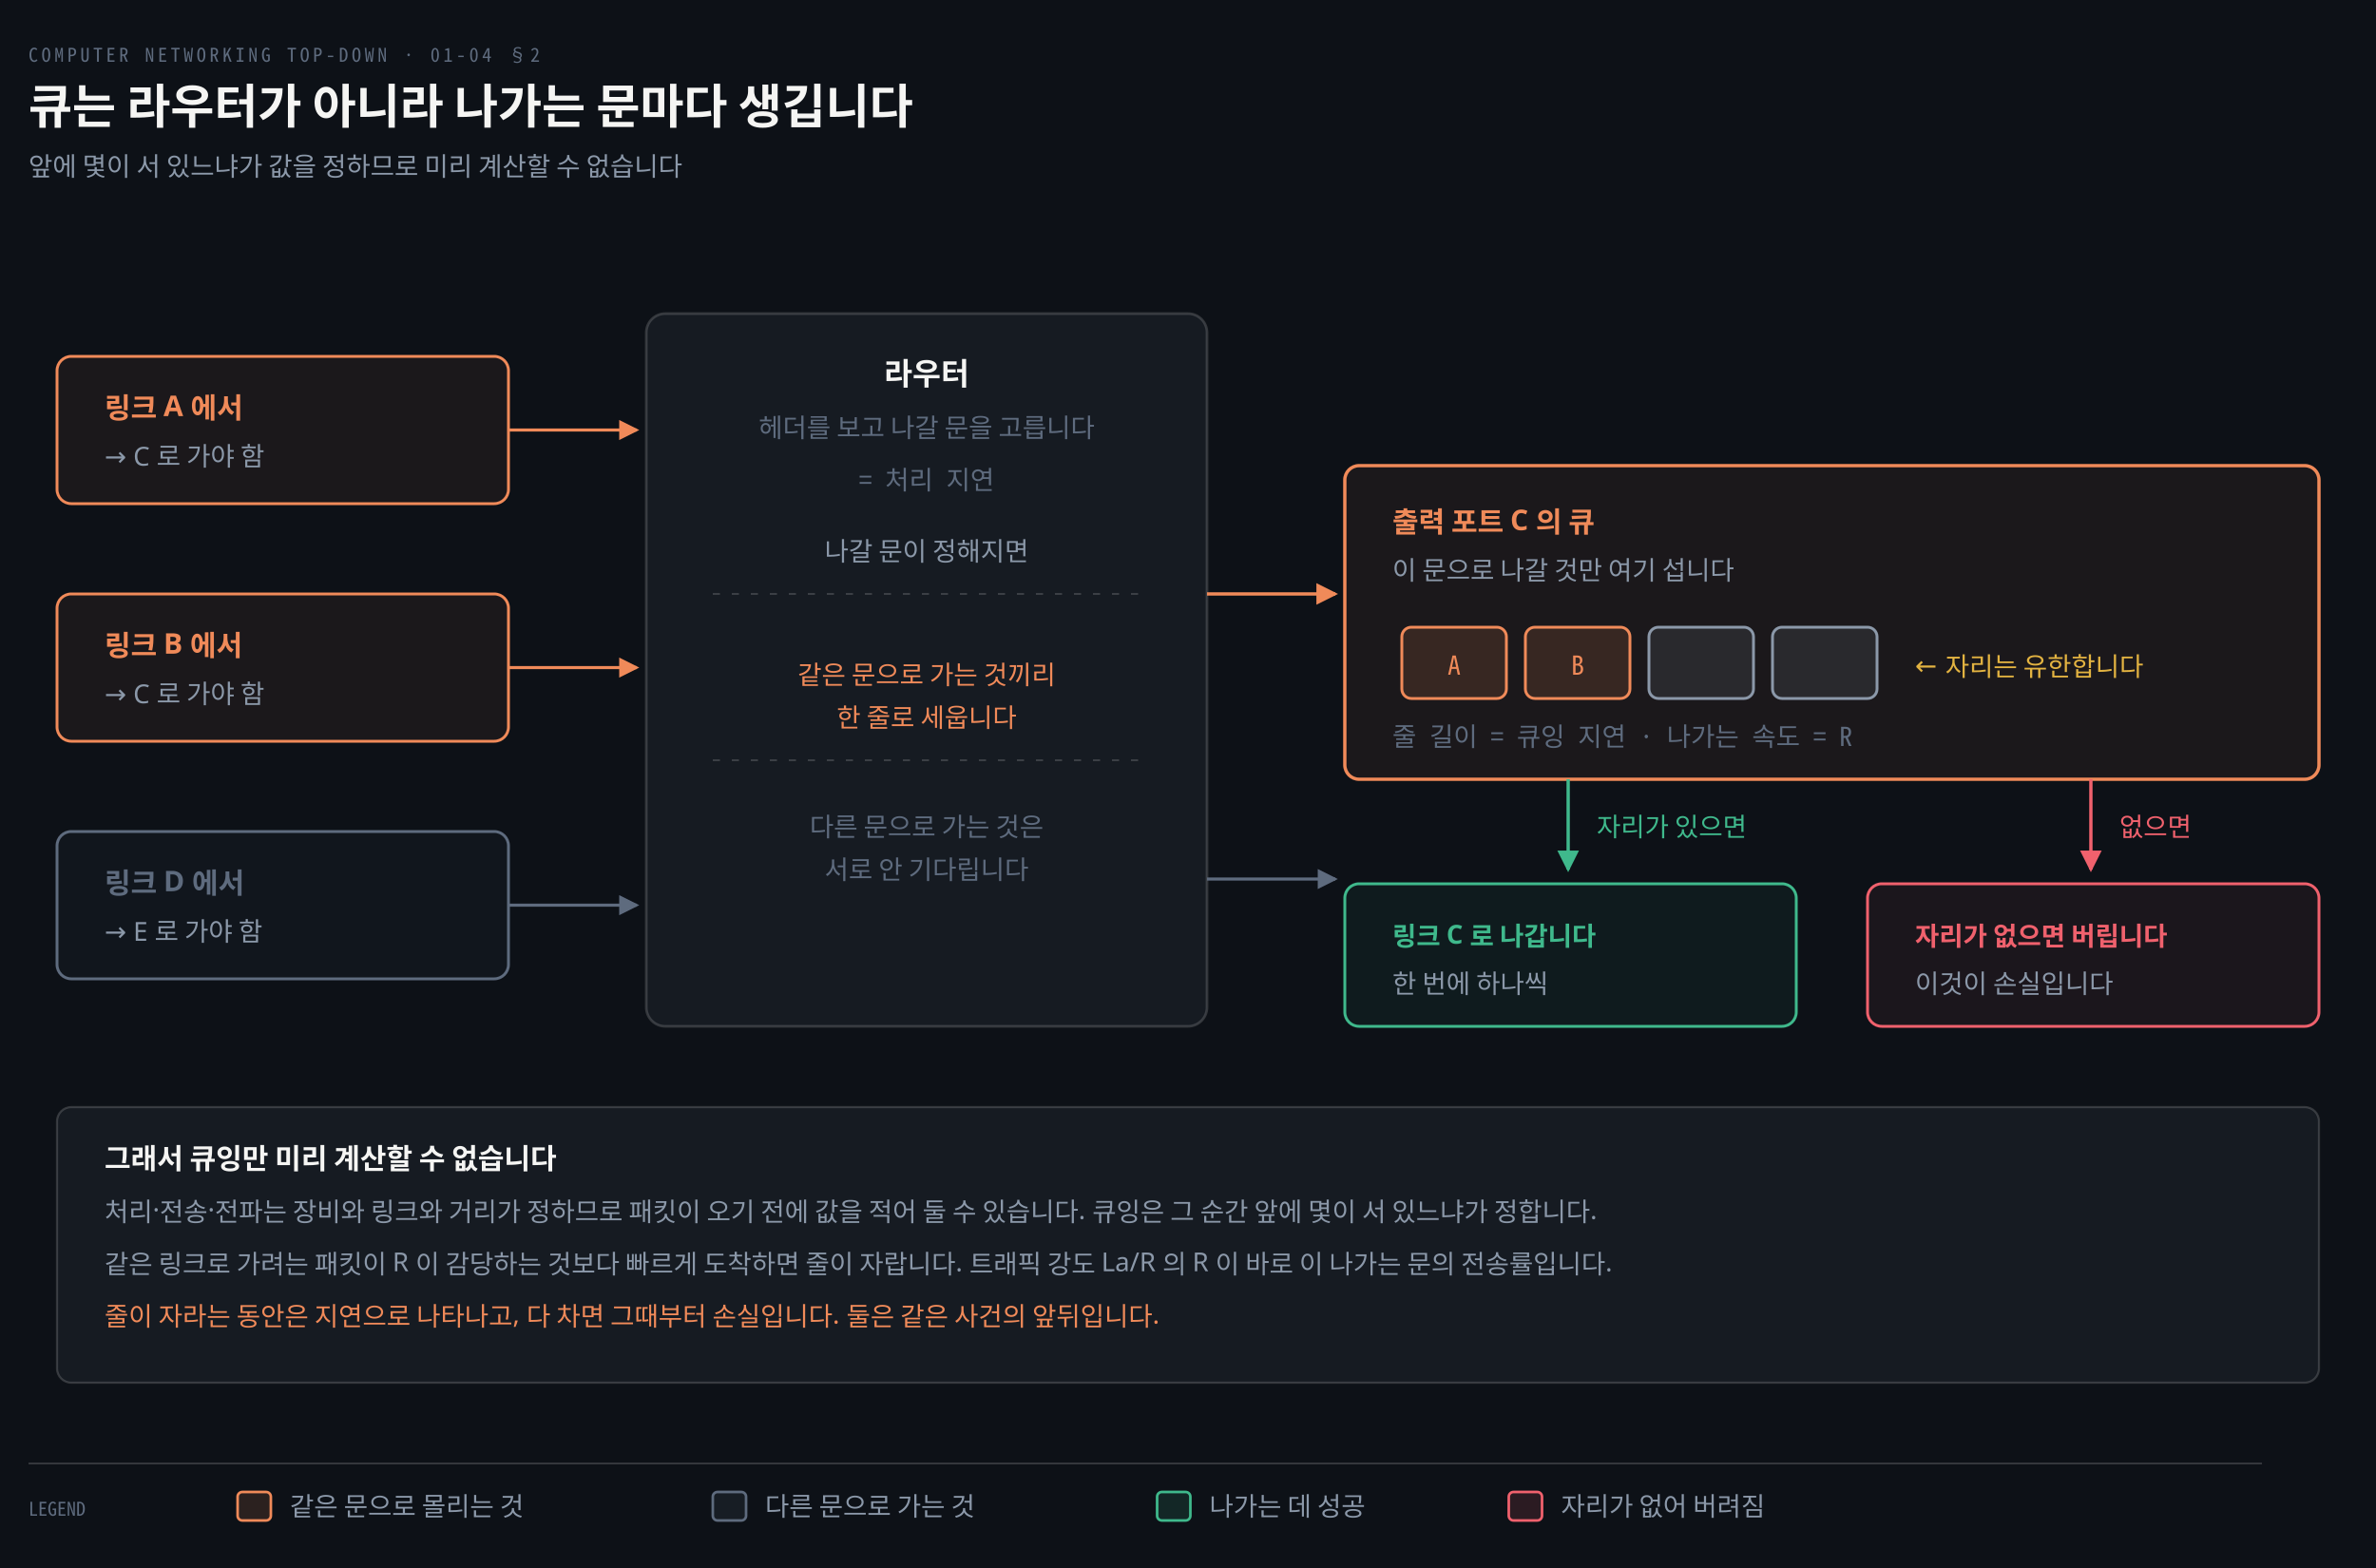
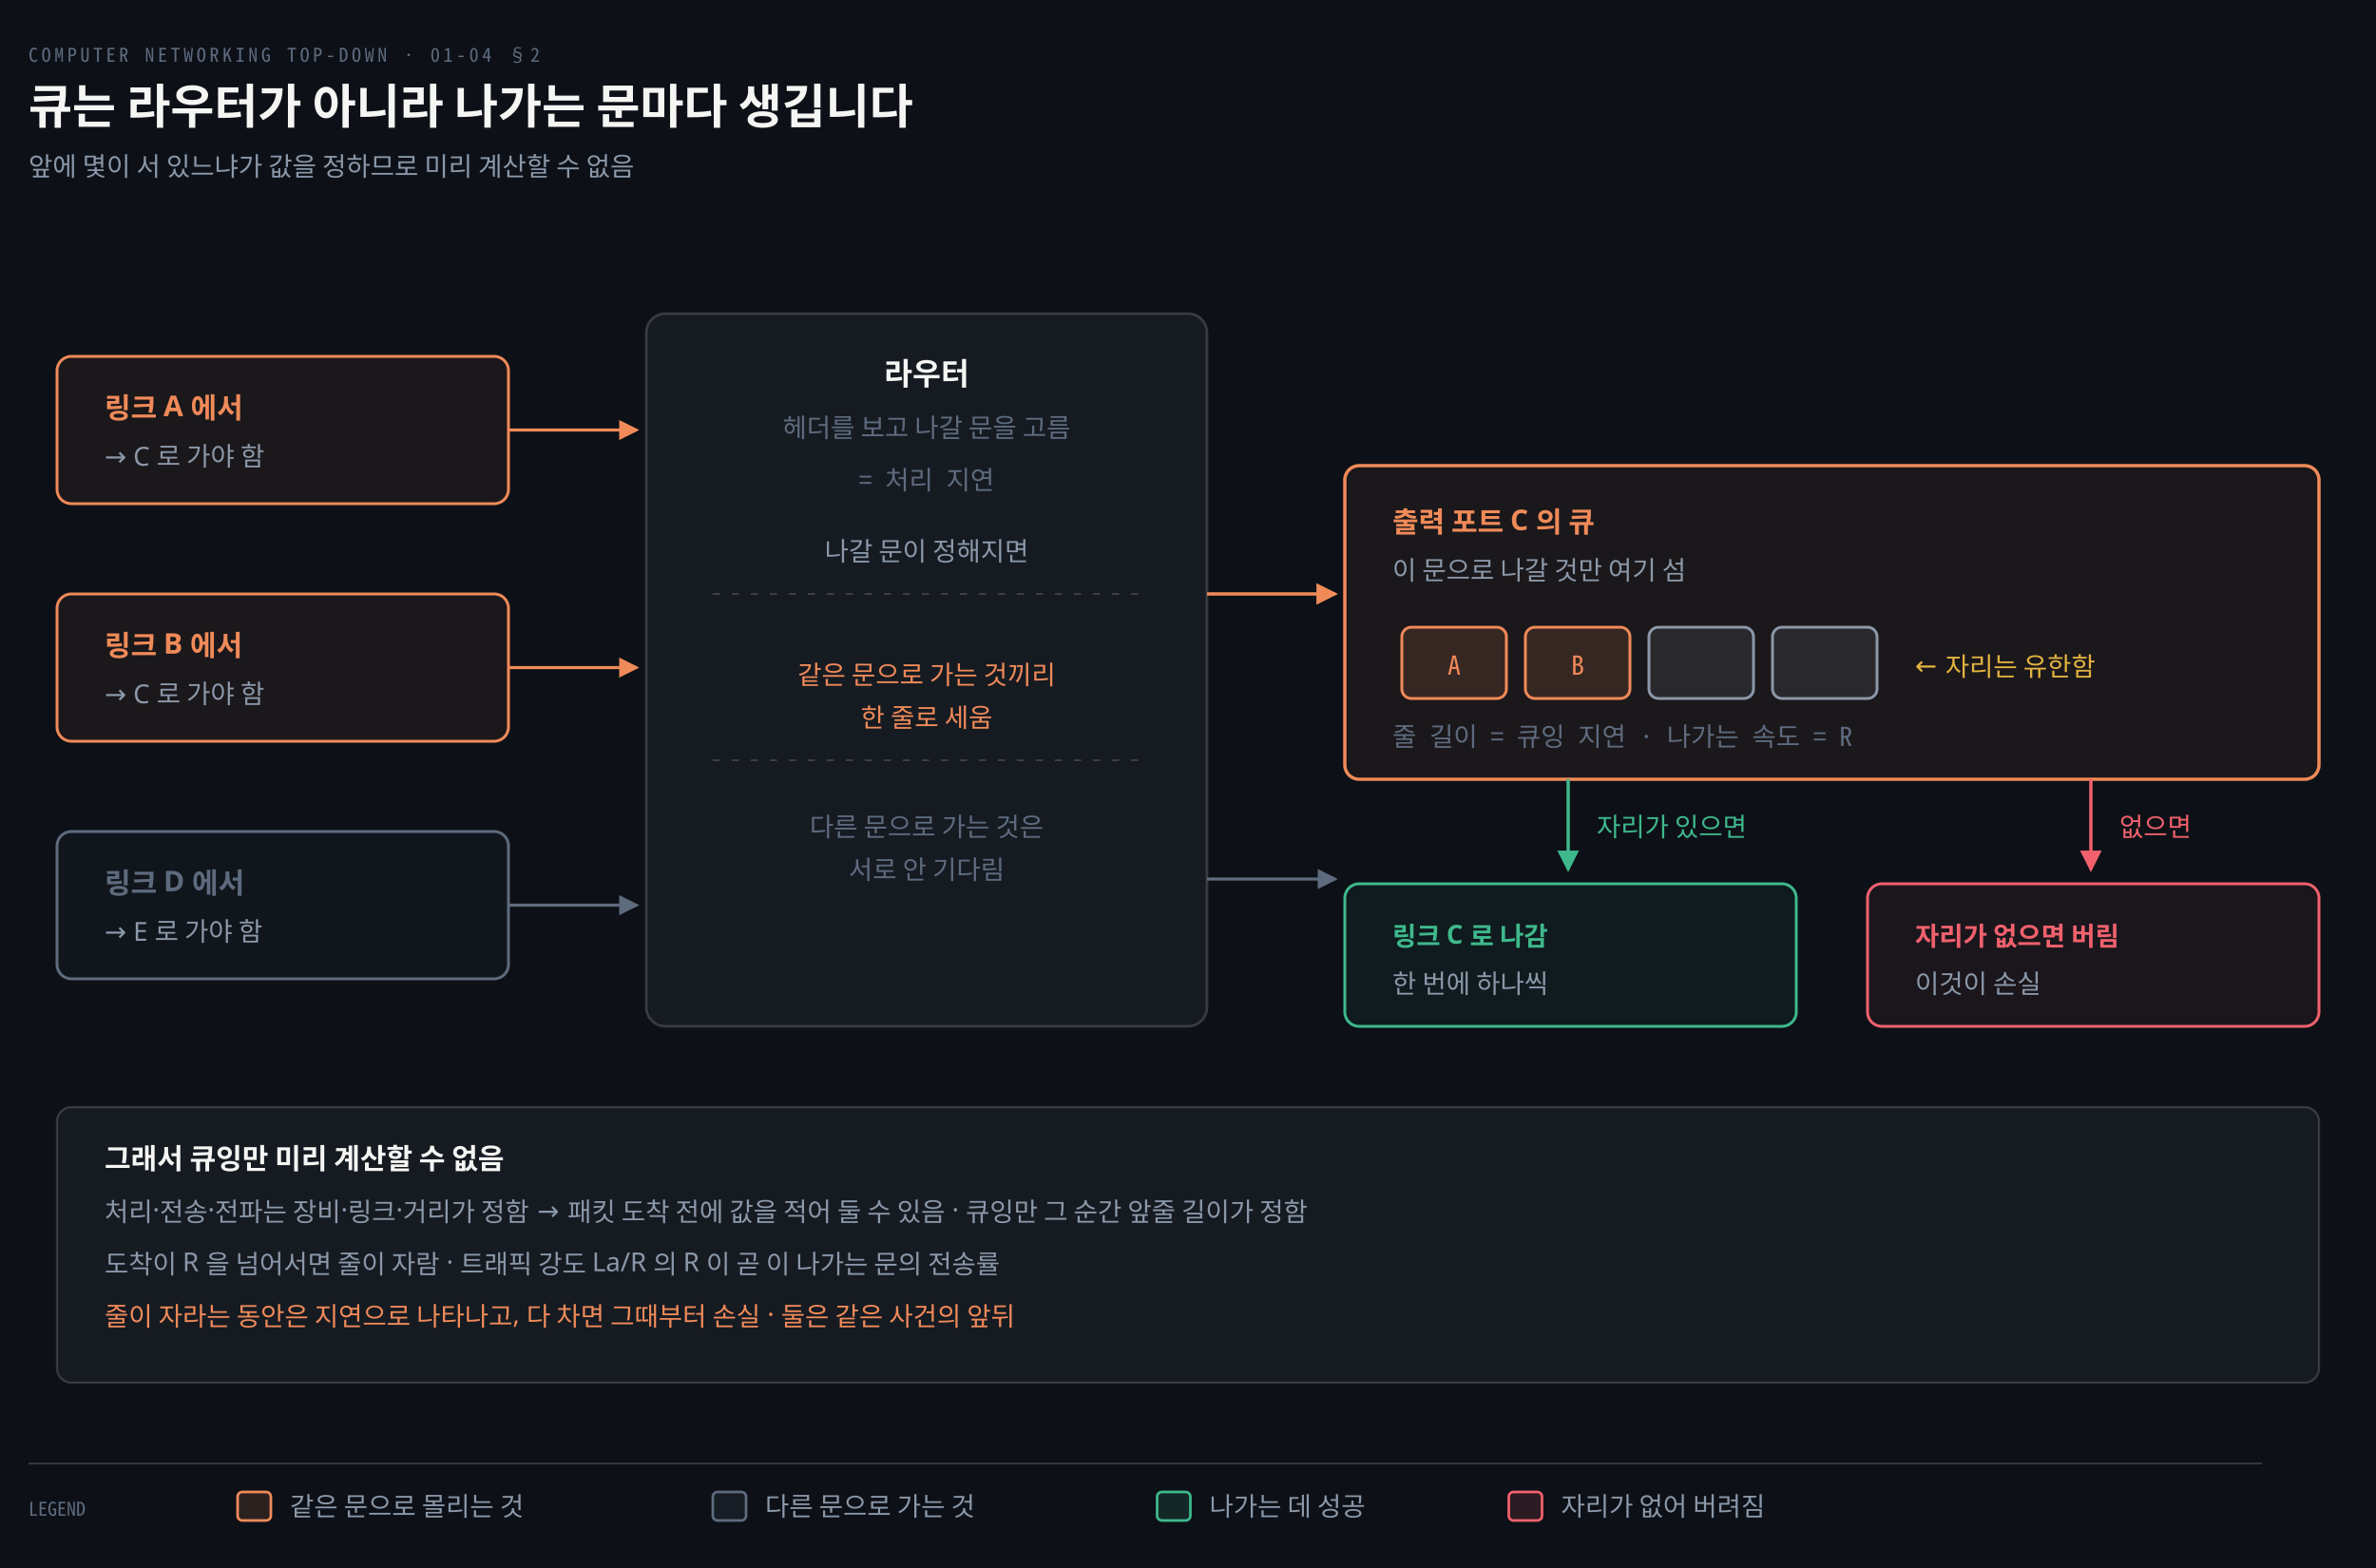
<svg xmlns="http://www.w3.org/2000/svg" viewBox="0 0 1000 660" width="100%" role="img" aria-labelledby="dt dd">
  <defs>
    <marker id="ar" viewBox="0 0 8 8" refX="7" refY="4" markerWidth="6.5" markerHeight="6.5" orient="auto">
      <path d="M0 0 L8 4 L0 8 z" fill="#8B98A9" />
    </marker>
    <marker id="ok" viewBox="0 0 8 8" refX="7" refY="4" markerWidth="6.5" markerHeight="6.5" orient="auto">
      <path d="M0 0 L8 4 L0 8 z" fill="#3FB98C" />
    </marker>
    <marker id="warn" viewBox="0 0 8 8" refX="7" refY="4" markerWidth="6.5" markerHeight="6.5" orient="auto">
      <path d="M0 0 L8 4 L0 8 z" fill="#E3B341" />
    </marker>
    <marker id="bad" viewBox="0 0 8 8" refX="7" refY="4" markerWidth="6.5" markerHeight="6.5" orient="auto">
      <path d="M0 0 L8 4 L0 8 z" fill="#F0616D" />
    </marker>
    <marker id="info" viewBox="0 0 8 8" refX="7" refY="4" markerWidth="6.5" markerHeight="6.5" orient="auto">
      <path d="M0 0 L8 4 L0 8 z" fill="#6A95D8" />
    </marker>
    <marker id="acc" viewBox="0 0 8 8" refX="7" refY="4" markerWidth="6.5" markerHeight="6.5" orient="auto">
      <path d="M0 0 L8 4 L0 8 z" fill="#F08A59" />
    </marker>
    <marker id="soft" viewBox="0 0 8 8" refX="7" refY="4" markerWidth="6.5" markerHeight="6.5" orient="auto">
      <path d="M0 0 L8 4 L0 8 z" fill="#5E6B7E" />
    </marker>
  </defs>
  <rect width="1000" height="660" fill="#0D1117" />
  <text x="12" y="26" font-family="'Geist Mono','Noto Sans Mono CJK KR',monospace" font-size="8" letter-spacing="0.18em" fill="#5E6B7E">COMPUTER NETWORKING TOP-DOWN · 01-04 §2</text>
  <text x="12" y="52" font-family="'Geist','Apple SD Gothic Neo','Noto Sans KR','Malgun Gothic',sans-serif" font-size="20" font-weight="600" fill="#F5F5F3">큐는 라우터가 아니라 나가는 문마다 생깁니다</text>
-   <text x="12" y="74" font-family="'Geist','Apple SD Gothic Neo','Noto Sans KR','Malgun Gothic',sans-serif" font-size="11" fill="#8B98A9">앞에 몇이 서 있느냐가 값을 정하므로 미리 계산할 수 없습니다</text>
+   <text x="12" y="74" font-family="'Geist','Apple SD Gothic Neo','Noto Sans KR','Malgun Gothic',sans-serif" font-size="11" fill="#8B98A9">앞에 몇이 서 있느냐가 값을 정하므로 미리 계산할 수 없음</text>
  <rect x="24" y="150" width="190" height="62" rx="6" fill="#F08A5910" stroke="#F08A59" stroke-width="1.2" />
  <text x="44" y="176" text-anchor="start" font-family="'Geist','Apple SD Gothic Neo','Noto Sans KR','Malgun Gothic',sans-serif" font-size="12" font-weight="600" fill="#F08A59">링크 A 에서</text>
  <text x="44" y="196" text-anchor="start" font-family="'Geist','Apple SD Gothic Neo','Noto Sans KR','Malgun Gothic',sans-serif" font-size="11" font-weight="400" fill="#8B98A9">→ C 로 가야 함</text>
  <path d="M 214 181 L 268 181" fill="none" stroke="#F08A59" stroke-width="1.3" marker-end="url(#acc)" />
  <rect x="24" y="250" width="190" height="62" rx="6" fill="#F08A5910" stroke="#F08A59" stroke-width="1.2" />
  <text x="44" y="276" text-anchor="start" font-family="'Geist','Apple SD Gothic Neo','Noto Sans KR','Malgun Gothic',sans-serif" font-size="12" font-weight="600" fill="#F08A59">링크 B 에서</text>
  <text x="44" y="296" text-anchor="start" font-family="'Geist','Apple SD Gothic Neo','Noto Sans KR','Malgun Gothic',sans-serif" font-size="11" font-weight="400" fill="#8B98A9">→ C 로 가야 함</text>
  <path d="M 214 281 L 268 281" fill="none" stroke="#F08A59" stroke-width="1.3" marker-end="url(#acc)" />
  <rect x="24" y="350" width="190" height="62" rx="6" fill="#5E6B7E10" stroke="#5E6B7E" stroke-width="1.2" />
  <text x="44" y="376" text-anchor="start" font-family="'Geist','Apple SD Gothic Neo','Noto Sans KR','Malgun Gothic',sans-serif" font-size="12" font-weight="600" fill="#5E6B7E">링크 D 에서</text>
  <text x="44" y="396" text-anchor="start" font-family="'Geist','Apple SD Gothic Neo','Noto Sans KR','Malgun Gothic',sans-serif" font-size="11" font-weight="400" fill="#8B98A9">→ E 로 가야 함</text>
  <path d="M 214 381 L 268 381" fill="none" stroke="#5E6B7E" stroke-width="1.3" marker-end="url(#soft)" />
  <rect x="272" y="132" width="236" height="300" rx="8" fill="#161B22" stroke="rgba(191,192,192,0.22)" stroke-width="1.1" />
  <text x="390" y="162" text-anchor="middle" font-family="'Geist','Apple SD Gothic Neo','Noto Sans KR','Malgun Gothic',sans-serif" font-size="13" font-weight="600" fill="#F5F5F3">라우터</text>
-   <text x="390" y="184" text-anchor="middle" font-family="'Geist','Apple SD Gothic Neo','Noto Sans KR','Malgun Gothic',sans-serif" font-size="11" font-weight="400" fill="#5E6B7E">헤더를 보고 나갈 문을 고릅니다</text>
+   <text x="390" y="184" text-anchor="middle" font-family="'Geist','Apple SD Gothic Neo','Noto Sans KR','Malgun Gothic',sans-serif" font-size="11" font-weight="400" fill="#5E6B7E">헤더를 보고 나갈 문을 고름</text>
  <text x="390" y="206" text-anchor="middle" font-family="'Geist Mono','Noto Sans Mono CJK KR',monospace" font-size="11" font-weight="400" fill="#5E6B7E">= 처리 지연</text>
  <line x1="300" y1="250" x2="480" y2="250" stroke="rgba(191,192,192,0.22)" stroke-width="0.8" stroke-dasharray="3 5" />
  <line x1="300" y1="320" x2="480" y2="320" stroke="rgba(191,192,192,0.22)" stroke-width="0.8" stroke-dasharray="3 5" />
  <text x="390" y="236" text-anchor="middle" font-family="'Geist','Apple SD Gothic Neo','Noto Sans KR','Malgun Gothic',sans-serif" font-size="11" font-weight="400" fill="#8B98A9">나갈 문이 정해지면</text>
  <text x="390" y="288" text-anchor="middle" font-family="'Geist','Apple SD Gothic Neo','Noto Sans KR','Malgun Gothic',sans-serif" font-size="11" font-weight="400" fill="#F08A59">같은 문으로 가는 것끼리</text>
-   <text x="390" y="306" text-anchor="middle" font-family="'Geist','Apple SD Gothic Neo','Noto Sans KR','Malgun Gothic',sans-serif" font-size="11" font-weight="400" fill="#F08A59">한 줄로 세웁니다</text>
+   <text x="390" y="306" text-anchor="middle" font-family="'Geist','Apple SD Gothic Neo','Noto Sans KR','Malgun Gothic',sans-serif" font-size="11" font-weight="400" fill="#F08A59">한 줄로 세움</text>
  <text x="390" y="352" text-anchor="middle" font-family="'Geist','Apple SD Gothic Neo','Noto Sans KR','Malgun Gothic',sans-serif" font-size="11" font-weight="400" fill="#5E6B7E">다른 문으로 가는 것은</text>
-   <text x="390" y="370" text-anchor="middle" font-family="'Geist','Apple SD Gothic Neo','Noto Sans KR','Malgun Gothic',sans-serif" font-size="11" font-weight="400" fill="#5E6B7E">서로 안 기다립니다</text>
+   <text x="390" y="370" text-anchor="middle" font-family="'Geist','Apple SD Gothic Neo','Noto Sans KR','Malgun Gothic',sans-serif" font-size="11" font-weight="400" fill="#5E6B7E">서로 안 기다림</text>
  <path d="M 508 250 L 562 250" fill="none" stroke="#F08A59" stroke-width="1.4" marker-end="url(#acc)" />
  <path d="M 508 370 L 562 370" fill="none" stroke="#5E6B7E" stroke-width="1.3" marker-end="url(#soft)" />
  <rect x="566" y="196" width="410" height="132" rx="6" fill="#F08A5910" stroke="#F08A59" stroke-width="1.4" />
  <text x="586" y="224" text-anchor="start" font-family="'Geist','Apple SD Gothic Neo','Noto Sans KR','Malgun Gothic',sans-serif" font-size="12" font-weight="600" fill="#F08A59">출력 포트 C 의 큐</text>
-   <text x="586" y="244" text-anchor="start" font-family="'Geist','Apple SD Gothic Neo','Noto Sans KR','Malgun Gothic',sans-serif" font-size="11" font-weight="400" fill="#8B98A9">이 문으로 나갈 것만 여기 섭니다</text>
+   <text x="586" y="244" text-anchor="start" font-family="'Geist','Apple SD Gothic Neo','Noto Sans KR','Malgun Gothic',sans-serif" font-size="11" font-weight="400" fill="#8B98A9">이 문으로 나갈 것만 여기 섬</text>
  <rect x="590" y="264" width="44" height="30" rx="4" fill="#F08A5922" stroke="#F08A59" stroke-width="1.2" />
  <text x="612" y="284" text-anchor="middle" font-family="'Geist Mono','Noto Sans Mono CJK KR',monospace" font-size="11" font-weight="400" fill="#F08A59">A</text>
  <rect x="642" y="264" width="44" height="30" rx="4" fill="#F08A5922" stroke="#F08A59" stroke-width="1.2" />
  <text x="664" y="284" text-anchor="middle" font-family="'Geist Mono','Noto Sans Mono CJK KR',monospace" font-size="11" font-weight="400" fill="#F08A59">B</text>
  <rect x="694" y="264" width="44" height="30" rx="4" fill="#8B98A922" stroke="#8B98A9" stroke-width="1.2" />
  <rect x="746" y="264" width="44" height="30" rx="4" fill="#8B98A922" stroke="#8B98A9" stroke-width="1.2" />
-   <text x="806" y="284" text-anchor="start" font-family="'Geist','Apple SD Gothic Neo','Noto Sans KR','Malgun Gothic',sans-serif" font-size="11" font-weight="400" fill="#E3B341">← 자리는 유한합니다</text>
+   <text x="806" y="284" text-anchor="start" font-family="'Geist','Apple SD Gothic Neo','Noto Sans KR','Malgun Gothic',sans-serif" font-size="11" font-weight="400" fill="#E3B341">← 자리는 유한함</text>
  <text x="586" y="314" text-anchor="start" font-family="'Geist Mono','Noto Sans Mono CJK KR',monospace" font-size="11" font-weight="400" fill="#5E6B7E">줄 길이 = 큐잉 지연 · 나가는 속도 = R</text>
  <path d="M 660 328 L 660 366" fill="none" stroke="#3FB98C" stroke-width="1.4" marker-end="url(#ok)" />
  <path d="M 880 328 L 880 366" fill="none" stroke="#F0616D" stroke-width="1.4" marker-end="url(#bad)" />
  <text x="672" y="352" text-anchor="start" font-family="'Geist','Apple SD Gothic Neo','Noto Sans KR','Malgun Gothic',sans-serif" font-size="11" font-weight="400" fill="#3FB98C">자리가 있으면</text>
  <text x="892" y="352" text-anchor="start" font-family="'Geist','Apple SD Gothic Neo','Noto Sans KR','Malgun Gothic',sans-serif" font-size="11" font-weight="400" fill="#F0616D">없으면</text>
  <rect x="566" y="372" width="190" height="60" rx="6" fill="#3FB98C10" stroke="#3FB98C" stroke-width="1.2" />
-   <text x="586" y="398" text-anchor="start" font-family="'Geist','Apple SD Gothic Neo','Noto Sans KR','Malgun Gothic',sans-serif" font-size="11" font-weight="600" fill="#3FB98C">링크 C 로 나갑니다</text>
+   <text x="586" y="398" text-anchor="start" font-family="'Geist','Apple SD Gothic Neo','Noto Sans KR','Malgun Gothic',sans-serif" font-size="11" font-weight="600" fill="#3FB98C">링크 C 로 나감</text>
  <text x="586" y="418" text-anchor="start" font-family="'Geist','Apple SD Gothic Neo','Noto Sans KR','Malgun Gothic',sans-serif" font-size="11" font-weight="400" fill="#8B98A9">한 번에 하나씩</text>
  <rect x="786" y="372" width="190" height="60" rx="6" fill="#F0616D10" stroke="#F0616D" stroke-width="1.2" />
-   <text x="806" y="398" text-anchor="start" font-family="'Geist','Apple SD Gothic Neo','Noto Sans KR','Malgun Gothic',sans-serif" font-size="11" font-weight="600" fill="#F0616D">자리가 없으면 버립니다</text>
-   <text x="806" y="418" text-anchor="start" font-family="'Geist','Apple SD Gothic Neo','Noto Sans KR','Malgun Gothic',sans-serif" font-size="11" font-weight="400" fill="#8B98A9">이것이 손실입니다</text>
+   <text x="806" y="398" text-anchor="start" font-family="'Geist','Apple SD Gothic Neo','Noto Sans KR','Malgun Gothic',sans-serif" font-size="11" font-weight="600" fill="#F0616D">자리가 없으면 버림</text>
+   <text x="806" y="418" text-anchor="start" font-family="'Geist','Apple SD Gothic Neo','Noto Sans KR','Malgun Gothic',sans-serif" font-size="11" font-weight="400" fill="#8B98A9">이것이 손실</text>
  <rect x="24" y="466" width="952" height="116" rx="6" fill="#161B22" stroke="rgba(191,192,192,0.22)" stroke-width="0.9" />
-   <text x="44" y="492" text-anchor="start" font-family="'Geist','Apple SD Gothic Neo','Noto Sans KR','Malgun Gothic',sans-serif" font-size="12" font-weight="600" fill="#F5F5F3">그래서 큐잉만 미리 계산할 수 없습니다</text>
-   <text x="44" y="514" text-anchor="start" font-family="'Geist','Apple SD Gothic Neo','Noto Sans KR','Malgun Gothic',sans-serif" font-size="11" font-weight="400" fill="#8B98A9">처리·전송·전파는 장비와 링크와 거리가 정하므로 패킷이 오기 전에 값을 적어 둘 수 있습니다. 큐잉은 그 순간 앞에 몇이 서 있느냐가 정합니다.</text>
-   <text x="44" y="536" text-anchor="start" font-family="'Geist','Apple SD Gothic Neo','Noto Sans KR','Malgun Gothic',sans-serif" font-size="11" font-weight="400" fill="#8B98A9">같은 링크로 가려는 패킷이 R 이 감당하는 것보다 빠르게 도착하면 줄이 자랍니다. 트래픽 강도 La/R 의 R 이 바로 이 나가는 문의 전송률입니다.</text>
-   <text x="44" y="558" text-anchor="start" font-family="'Geist','Apple SD Gothic Neo','Noto Sans KR','Malgun Gothic',sans-serif" font-size="11" font-weight="400" fill="#F08A59">줄이 자라는 동안은 지연으로 나타나고, 다 차면 그때부터 손실입니다. 둘은 같은 사건의 앞뒤입니다.</text>
+   <text x="44" y="492" text-anchor="start" font-family="'Geist','Apple SD Gothic Neo','Noto Sans KR','Malgun Gothic',sans-serif" font-size="12" font-weight="600" fill="#F5F5F3">그래서 큐잉만 미리 계산할 수 없음</text>
+   <text x="44" y="514" text-anchor="start" font-family="'Geist','Apple SD Gothic Neo','Noto Sans KR','Malgun Gothic',sans-serif" font-size="11" font-weight="400" fill="#8B98A9">처리·전송·전파는 장비·링크·거리가 정함 → 패킷 도착 전에 값을 적어 둘 수 있음 · 큐잉만 그 순간 앞줄 길이가 정함</text>
+   <text x="44" y="536" text-anchor="start" font-family="'Geist','Apple SD Gothic Neo','Noto Sans KR','Malgun Gothic',sans-serif" font-size="11" font-weight="400" fill="#8B98A9">도착이 R 을 넘어서면 줄이 자람 · 트래픽 강도 La/R 의 R 이 곧 이 나가는 문의 전송률</text>
+   <text x="44" y="558" text-anchor="start" font-family="'Geist','Apple SD Gothic Neo','Noto Sans KR','Malgun Gothic',sans-serif" font-size="11" font-weight="400" fill="#F08A59">줄이 자라는 동안은 지연으로 나타나고, 다 차면 그때부터 손실 · 둘은 같은 사건의 앞뒤</text>
  <line x1="12" y1="616" x2="952" y2="616" stroke="rgba(191,192,192,0.22)" stroke-width="0.8" />
  <text x="12" y="638" text-anchor="start" font-family="'Geist Mono','Noto Sans Mono CJK KR',monospace" font-size="8" font-weight="400" fill="#5E6B7E">LEGEND</text>
  <rect x="100" y="628" width="14" height="12" rx="2" fill="#F08A5922" stroke="#F08A59" stroke-width="1.1" />
  <text x="122" y="638" text-anchor="start" font-family="'Geist','Apple SD Gothic Neo','Noto Sans KR','Malgun Gothic',sans-serif" font-size="11" font-weight="400" fill="#8B98A9">같은 문으로 몰리는 것</text>
  <rect x="300" y="628" width="14" height="12" rx="2" fill="#5E6B7E22" stroke="#5E6B7E" stroke-width="1.1" />
  <text x="322" y="638" text-anchor="start" font-family="'Geist','Apple SD Gothic Neo','Noto Sans KR','Malgun Gothic',sans-serif" font-size="11" font-weight="400" fill="#8B98A9">다른 문으로 가는 것</text>
  <rect x="487" y="628" width="14" height="12" rx="2" fill="#3FB98C22" stroke="#3FB98C" stroke-width="1.1" />
  <text x="509" y="638" text-anchor="start" font-family="'Geist','Apple SD Gothic Neo','Noto Sans KR','Malgun Gothic',sans-serif" font-size="11" font-weight="400" fill="#8B98A9">나가는 데 성공</text>
  <rect x="635" y="628" width="14" height="12" rx="2" fill="#F0616D22" stroke="#F0616D" stroke-width="1.1" />
  <text x="657" y="638" text-anchor="start" font-family="'Geist','Apple SD Gothic Neo','Noto Sans KR','Malgun Gothic',sans-serif" font-size="11" font-weight="400" fill="#8B98A9">자리가 없어 버려짐</text>
</svg>
